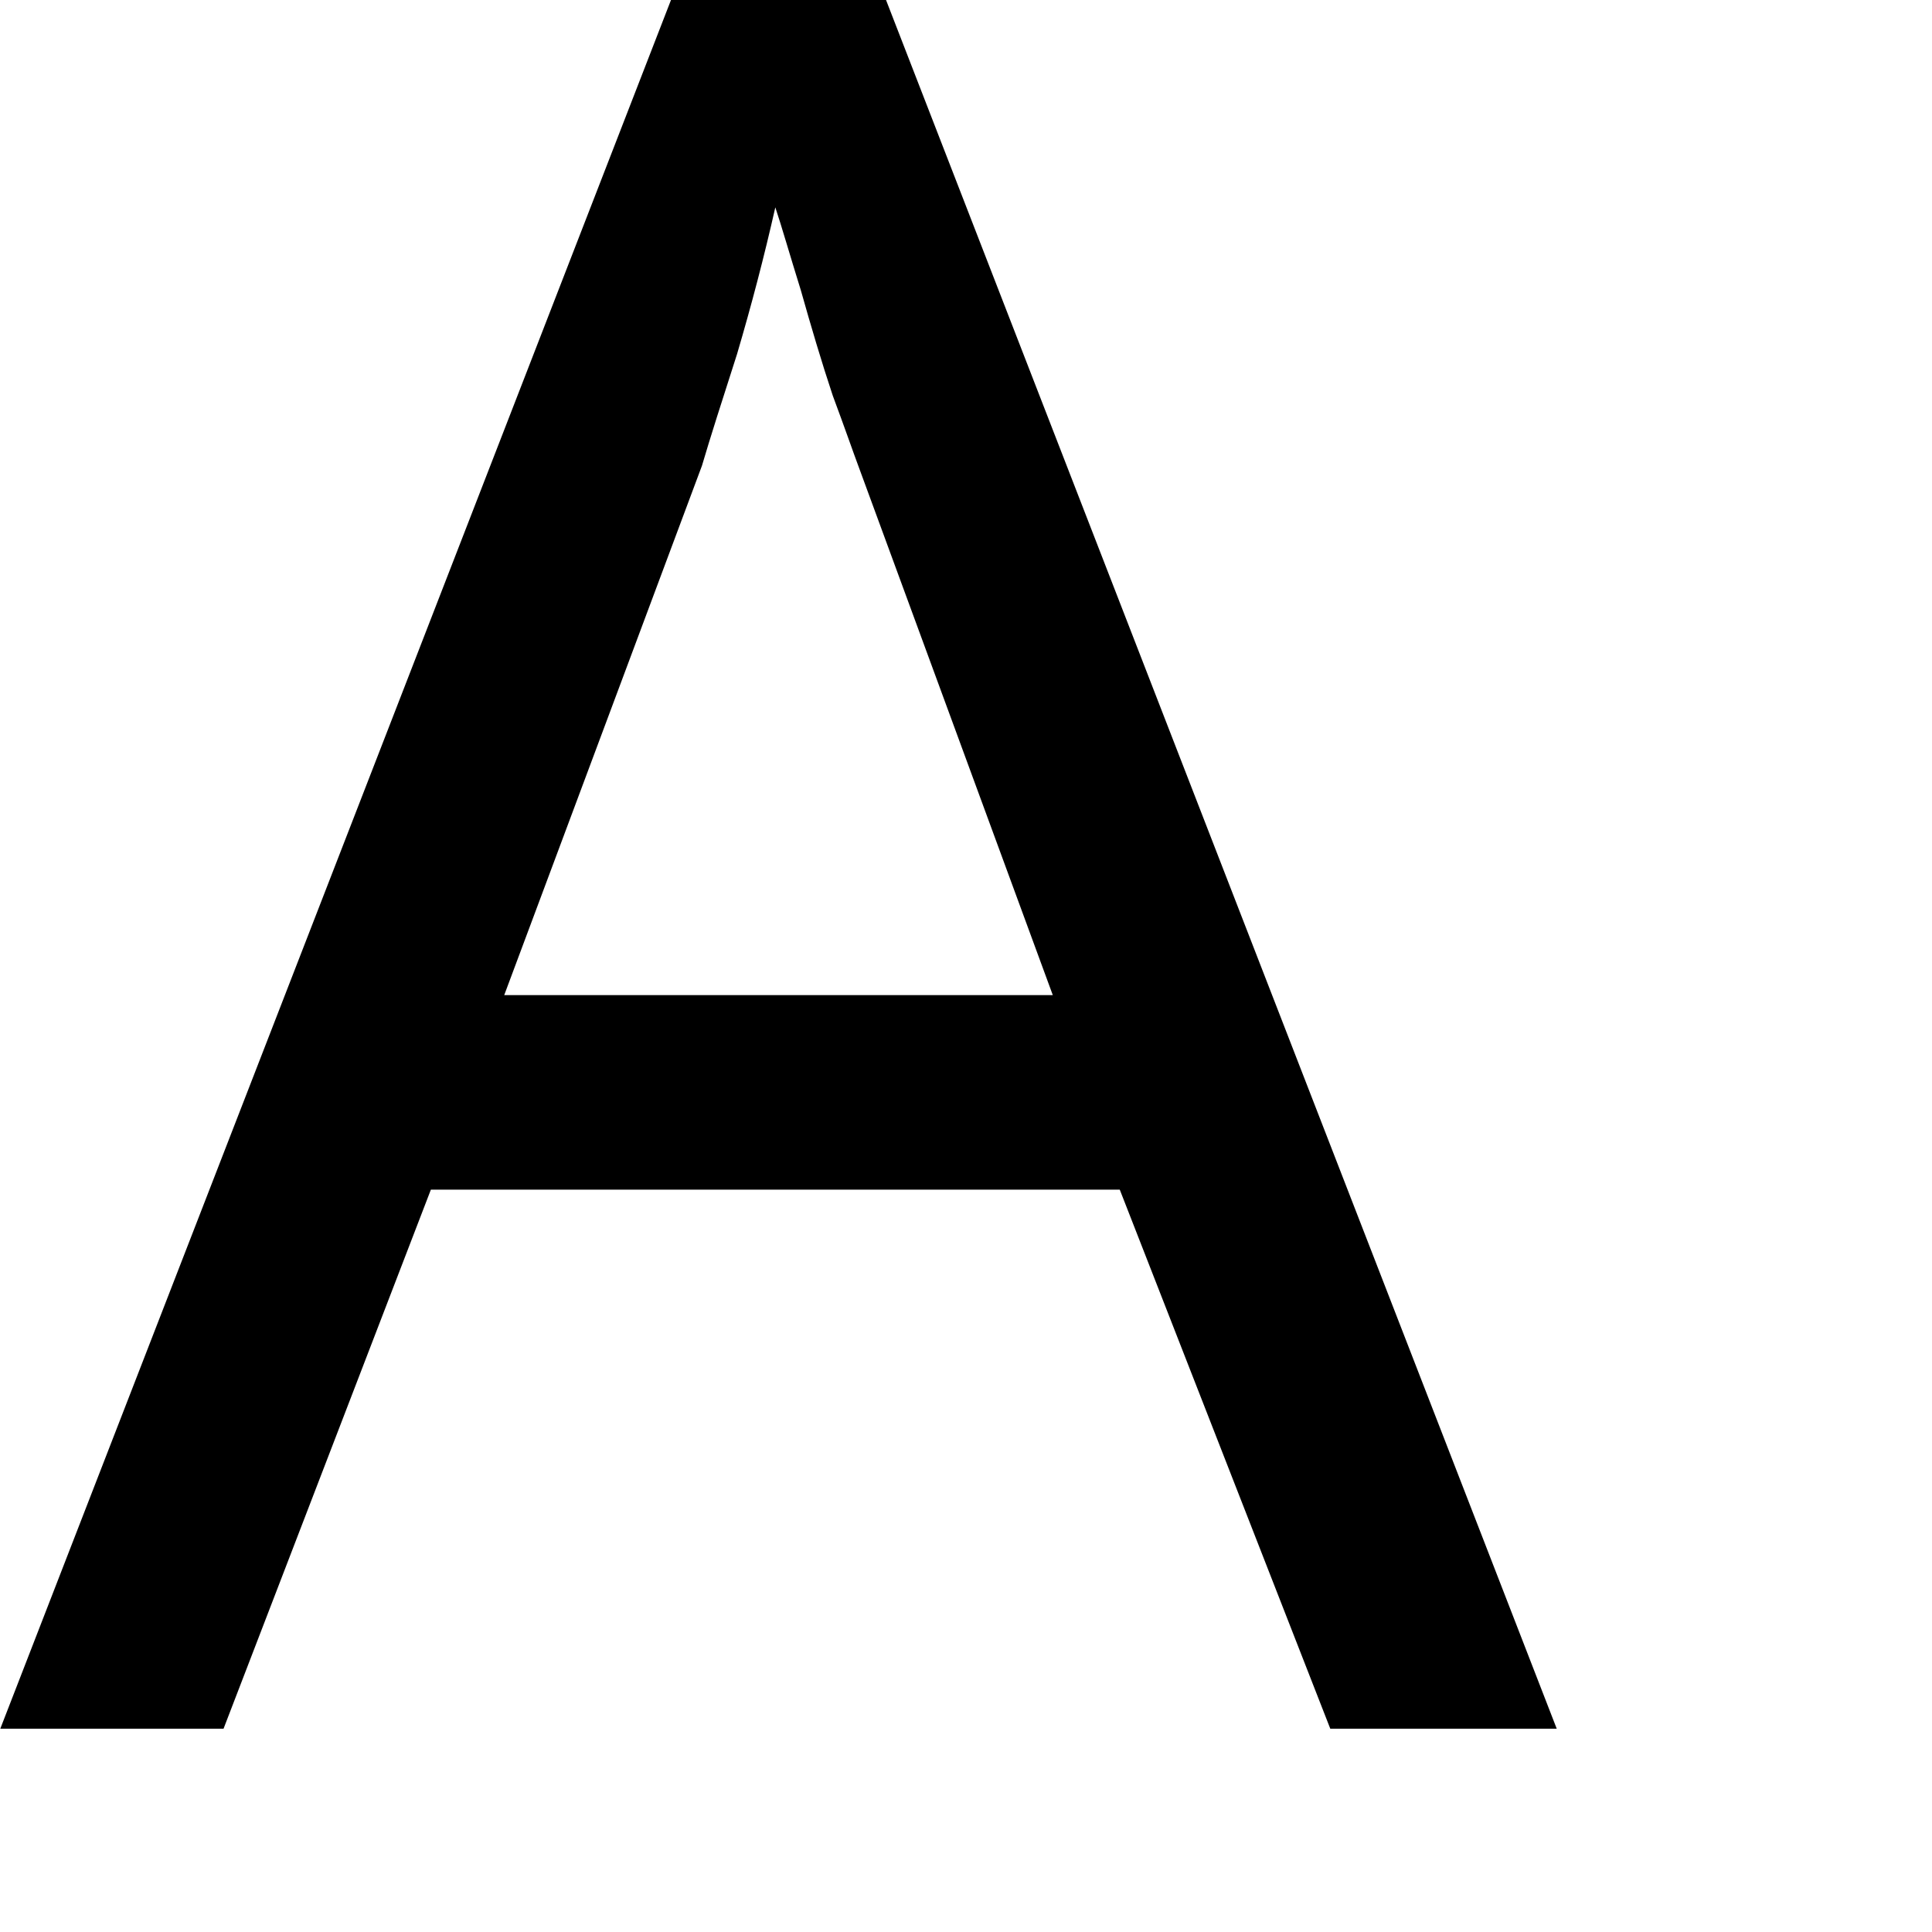
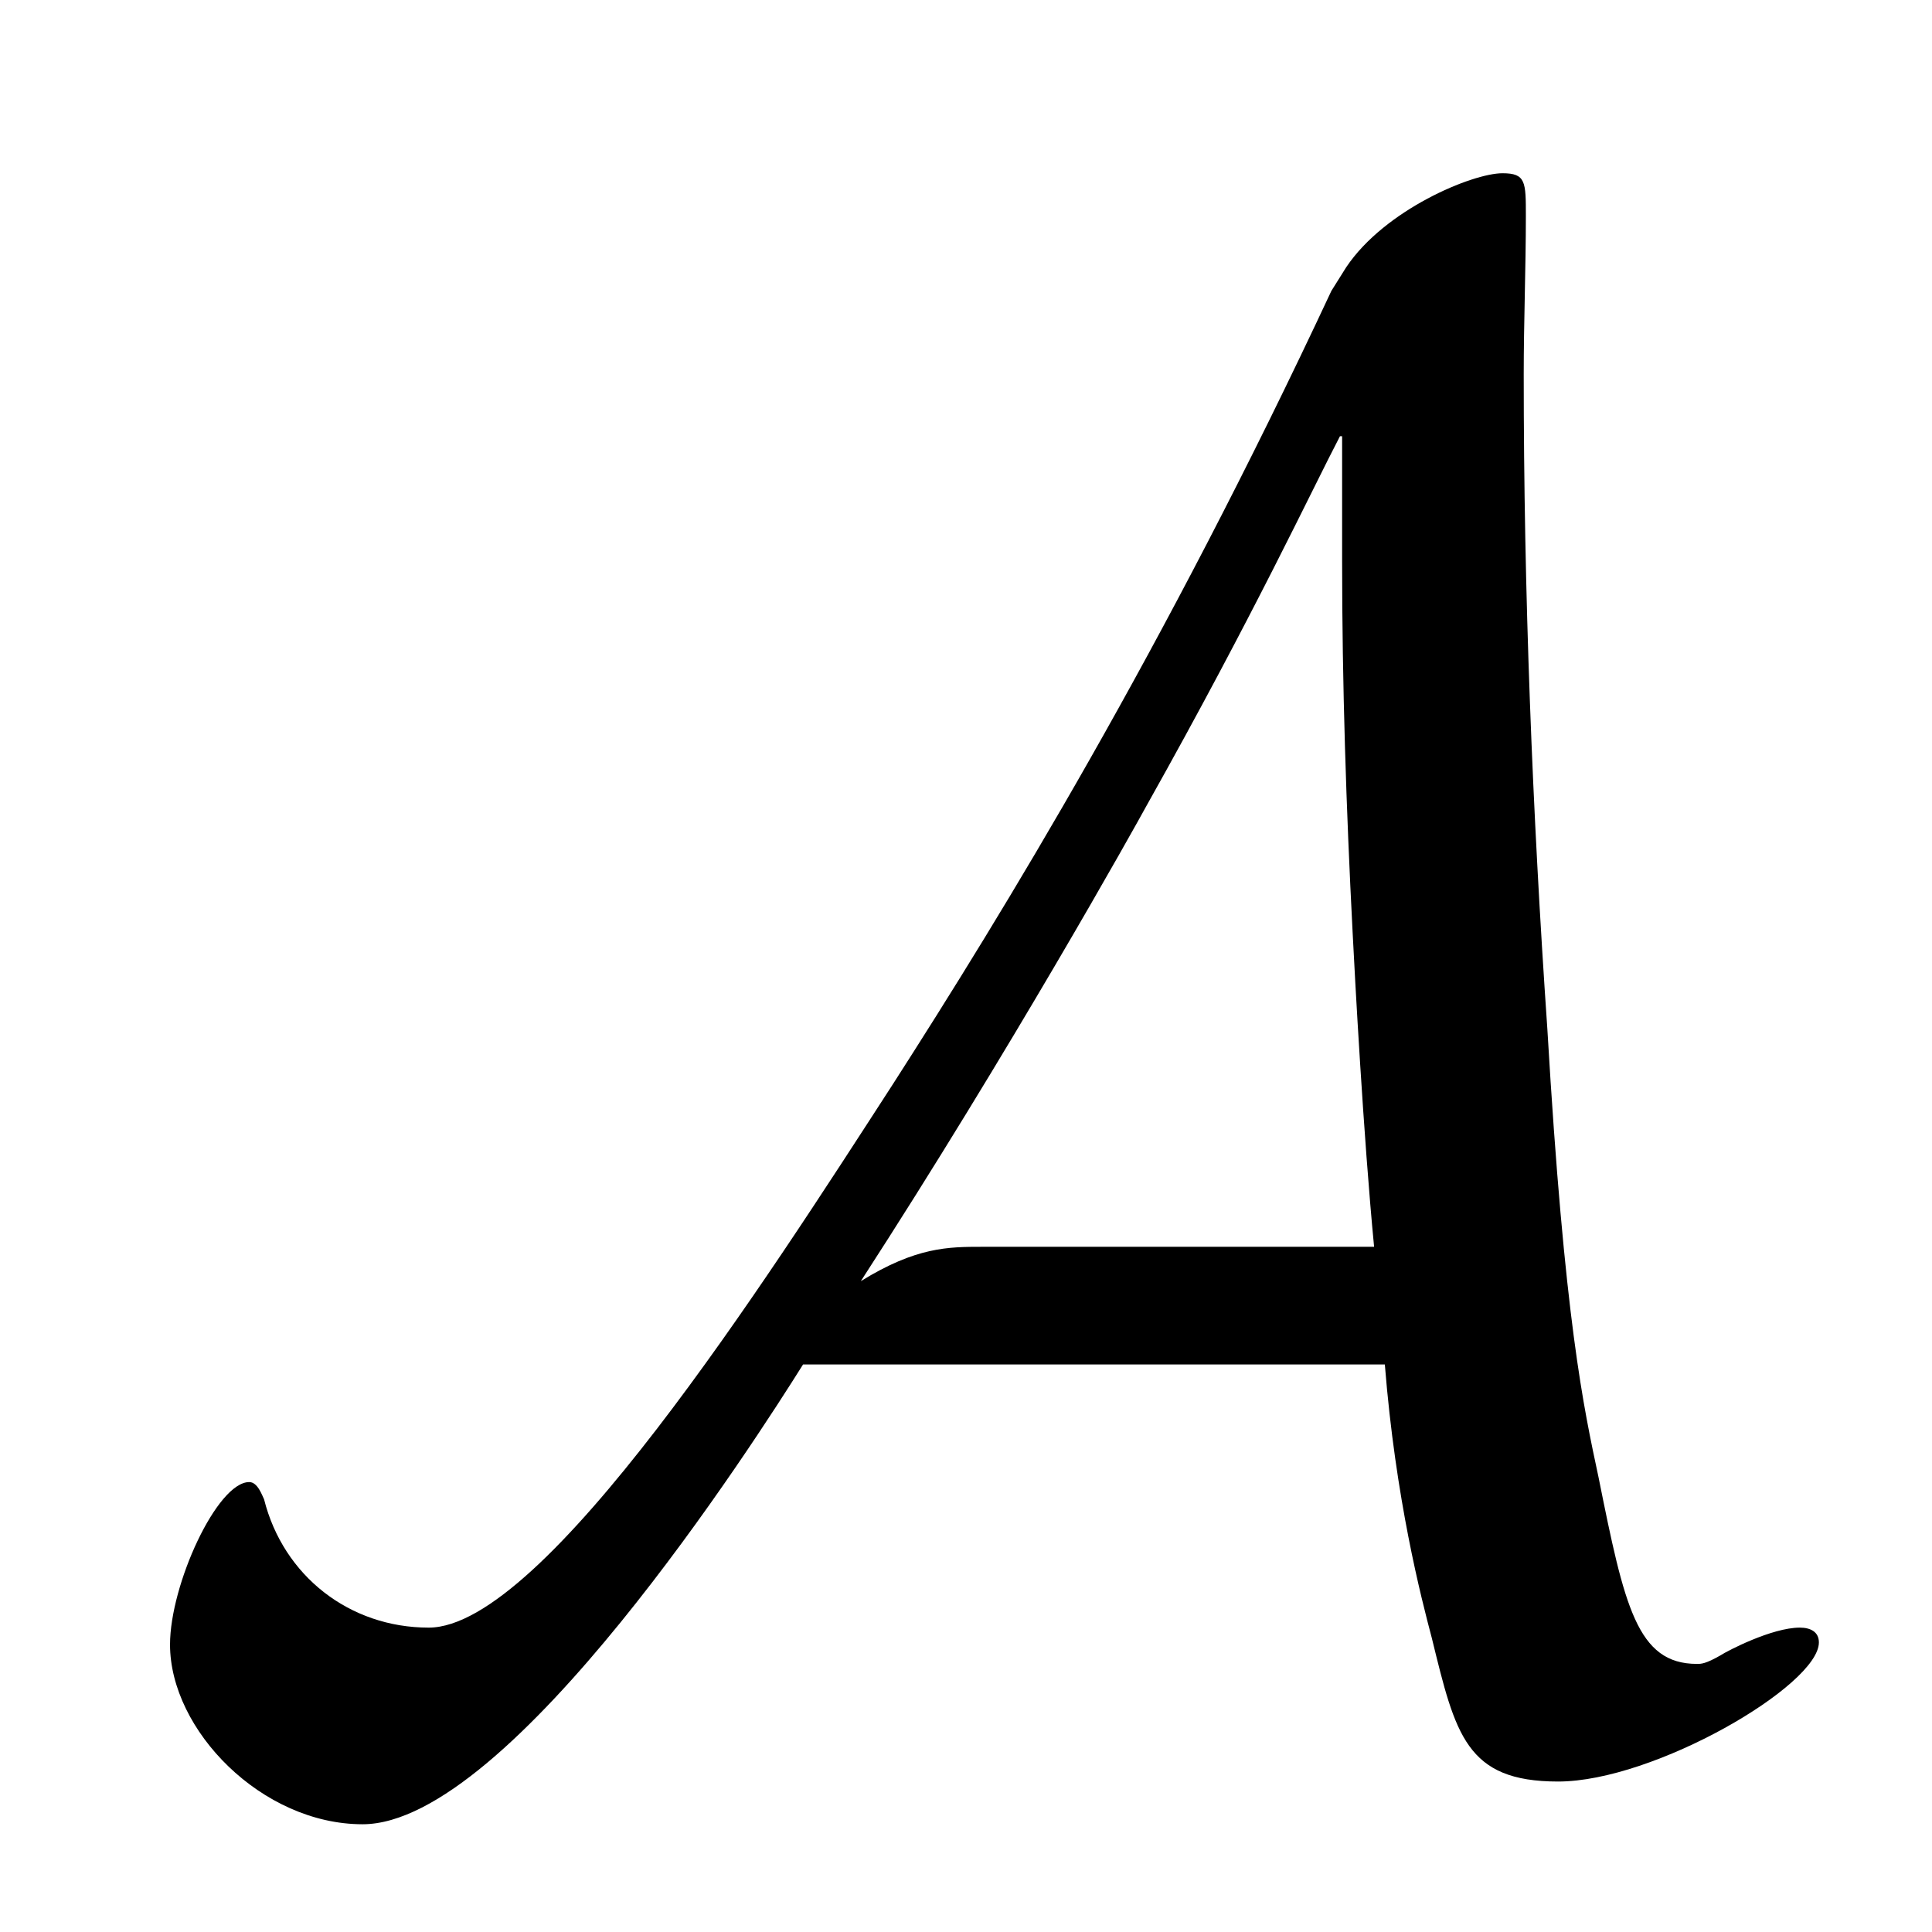
- <svg xmlns="http://www.w3.org/2000/svg" version="1.1" width="9.465pt" height="9.465pt" viewBox="38.854 57.285 9.465 9.465">
-   <additionalInfo />
+ <svg xmlns="http://www.w3.org/2000/svg" xmlns:xlink="http://www.w3.org/1999/xlink" version="1.1" viewBox="-256.001 -256.001 32 32">
  <defs>
-     <font id="cmsy10" horiz-adv-x="0">
-       <font-face font-family="cmsy10" units-per-em="1000" ascent="775" descent="960" />
-       <glyph unicode="A" horiz-adv-x="798" vert-adv-y="798" glyph-name="A" d="M595 165C600 102 612 56 617 37C628-8 633-30 676-30C721-30 798 15 798 35C798 40 794 42 789 42C776 42 755 31 752 29C745 25 743 25 741 25C713 25 707 52 695 112C688 145 679 185 671 322C664 424 660 526 660 628C660 652 661 678 661 702C661 718 661 722 650 722C636 722 595 705 577 678L570 667C491 498 417 377 365 296C306 205 202 42 148 42C111 42 80 66 71 102C70 104 68 110 64 110C49 110 27 62 27 34C27-6 70-50 117-50C186-50 301 130 323 165H595ZM575 599V541C575 483 577 425 580 367C581 347 585 272 590 220H407C391 220 376 220 350 204C420 312 478 416 484 427C534 516 561 574 574 599H575Z" />
-     </font>
+     <path id="g0-65" d="M5.928-1.644C5.978-1.016 6.097-.558 6.147-.369C6.257 .08 6.306 .299 6.735 .299C7.183 .299 7.95-.149 7.95-.349C7.95-.399 7.91-.418 7.861-.418C7.731-.418 7.522-.309 7.492-.289C7.422-.249 7.402-.249 7.382-.249C7.103-.249 7.044-.518 6.924-1.116C6.854-1.445 6.765-1.843 6.685-3.208C6.615-4.224 6.575-5.24 6.575-6.257C6.575-6.496 6.585-6.755 6.585-6.994C6.585-7.153 6.585-7.193 6.476-7.193C6.336-7.193 5.928-7.024 5.748-6.755L5.679-6.645C4.892-4.961 4.154-3.756 3.636-2.949C3.049-2.042 2.012-.418 1.474-.418C1.106-.418 .797-.658 .707-1.016C.697-1.036 .677-1.096 .638-1.096C.488-1.096 .269-.618 .269-.339C.269 .06 .697 .498 1.166 .498C1.853 .498 2.999-1.295 3.218-1.644H5.928ZM5.729-5.968V-5.39C5.729-4.812 5.748-4.234 5.778-3.656C5.788-3.457 5.828-2.71 5.878-2.192H4.055C3.895-2.192 3.746-2.192 3.487-2.032C4.184-3.108 4.762-4.144 4.822-4.254C5.32-5.141 5.589-5.719 5.719-5.968H5.729Z" />
  </defs>
-   <style type="text/css">
- text.f0 {font-family:cmsy10;font-size:11.955px}
- 
- </style>
-   <g id="page1">
-     <text class="f0" x="38.854" y="65.753">A</text>
+   <g id="page1" transform="scale(3.555567)">
+     <use x="-71.477" y="-64" xlink:href="#g0-65" />
  </g>
</svg>
